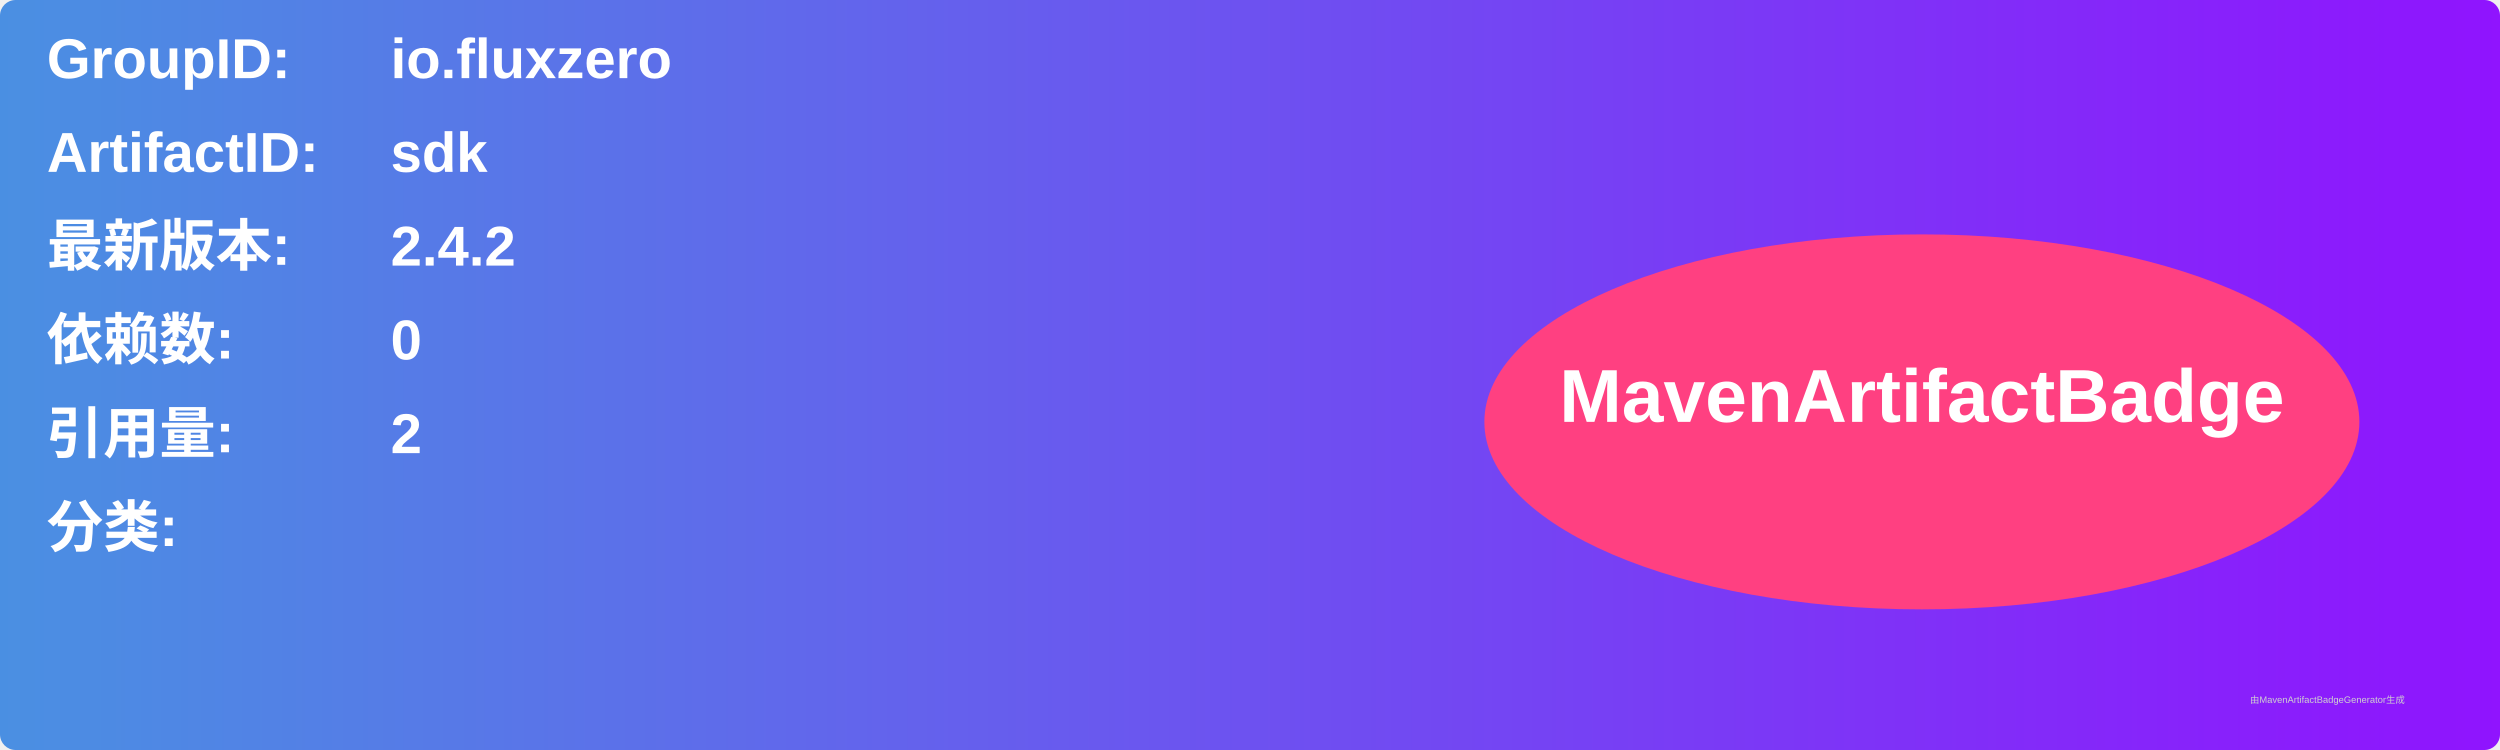
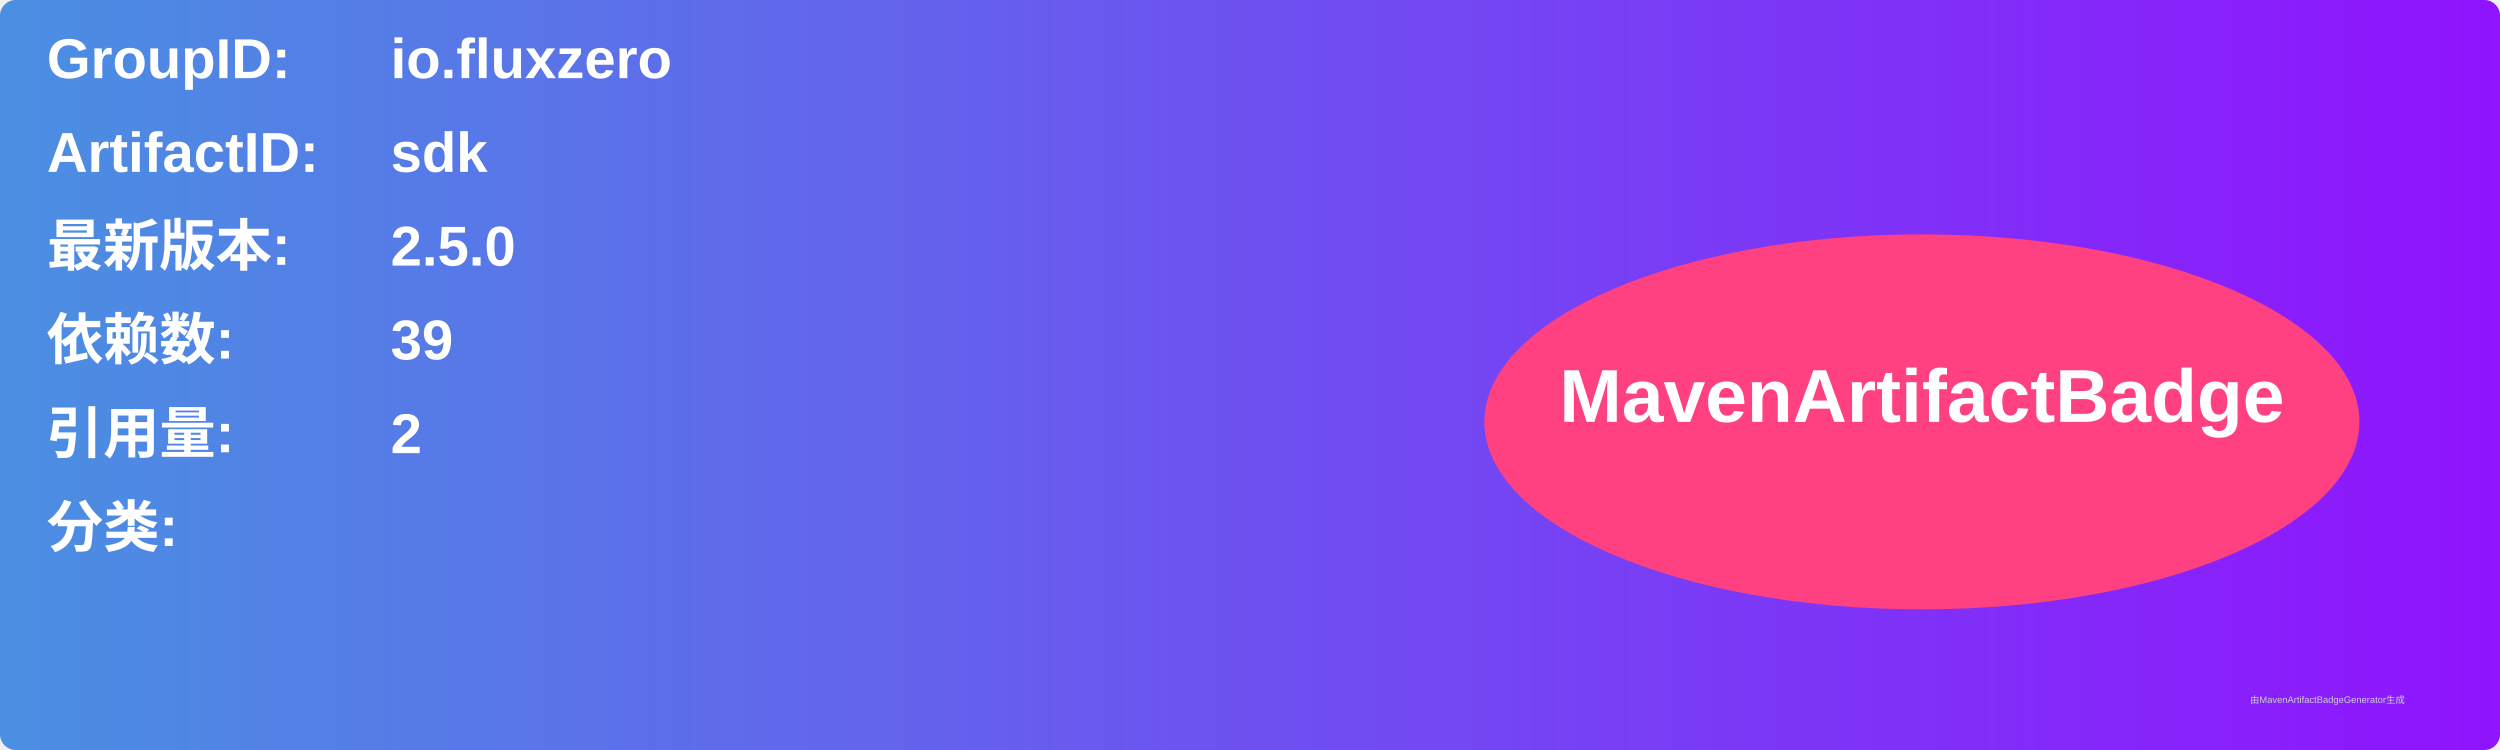
<svg xmlns="http://www.w3.org/2000/svg" width="800" height="240" viewBox="0 0 800 240">
  <linearGradient id="grad" x1="0%" y1="0%" x2="100%" y2="0%">
    <stop offset="0%" stop-color="#4a90e2" />
    <stop offset="100%" stop-color="#9013fe" />
  </linearGradient>
  <rect width="100%" height="100%" rx="5" ry="5" fill="url(#grad)" />
  <g transform="translate(15, 15)">
    <text x="0" y="10" font-family="Arial" font-size="18" fill="white" font-weight="bold" width="260">GroupID:</text>
    <text x="110" y="10" font-family="Arial" font-size="18" fill="white" font-weight="bold" width="460">io.fluxzero</text>
    <text x="0" y="40" font-family="Arial" font-size="18" fill="white" font-weight="bold" width="260">ArtifactID:</text>
    <text x="110" y="40" font-family="Arial" font-size="18" fill="white" font-weight="bold" width="460">sdk</text>
    <text x="0" y="70" font-family="Arial" font-size="18" fill="white" font-weight="bold">最新版本:</text>
    <text x="110" y="70" font-family="Arial" font-size="18" fill="white" font-weight="bold">
-       <tspan font-weight="bold">2.4.2</tspan>
+       <tspan font-weight="bold">2.5.0</tspan>
    </text>
    <text x="0" y="100" font-family="Arial" font-size="18" fill="white" font-weight="bold">依赖数: </text>
    <text x="110" y="100" font-family="Arial" font-size="18" fill="white">
-       <tspan font-weight="bold">0</tspan>
+       <tspan font-weight="bold">39</tspan>
    </text>
    <text x="0" y="130" font-family="Arial" font-size="18" fill="white" font-weight="bold">引用量: </text>
    <text x="110" y="130" font-family="Arial" font-size="18" fill="white">
      <tspan font-weight="bold">2</tspan>
    </text>
    <text x="0" y="160" font-family="Arial" font-size="18" fill="white" font-weight="bold">分类:</text>
    <text x="10" y="190" font-family="Arial" font-size="10" fill="white">
      <tspan font-weight="bold" />
    </text>
    <ellipse cx="600" cy="120" rx="140" ry="60" fill="#ff4081" />
    <text x="600" y="120" text-anchor="middle" font-family="Arial" font-size="24" fill="white" font-weight="bold">MavenArtifactBadge</text>
  </g>
  <text x="720" y="225" font-family="Arial" font-size="3" fill="#d0d0d0">由MavenArtifactBadgeGenerator生成</text>
</svg>
